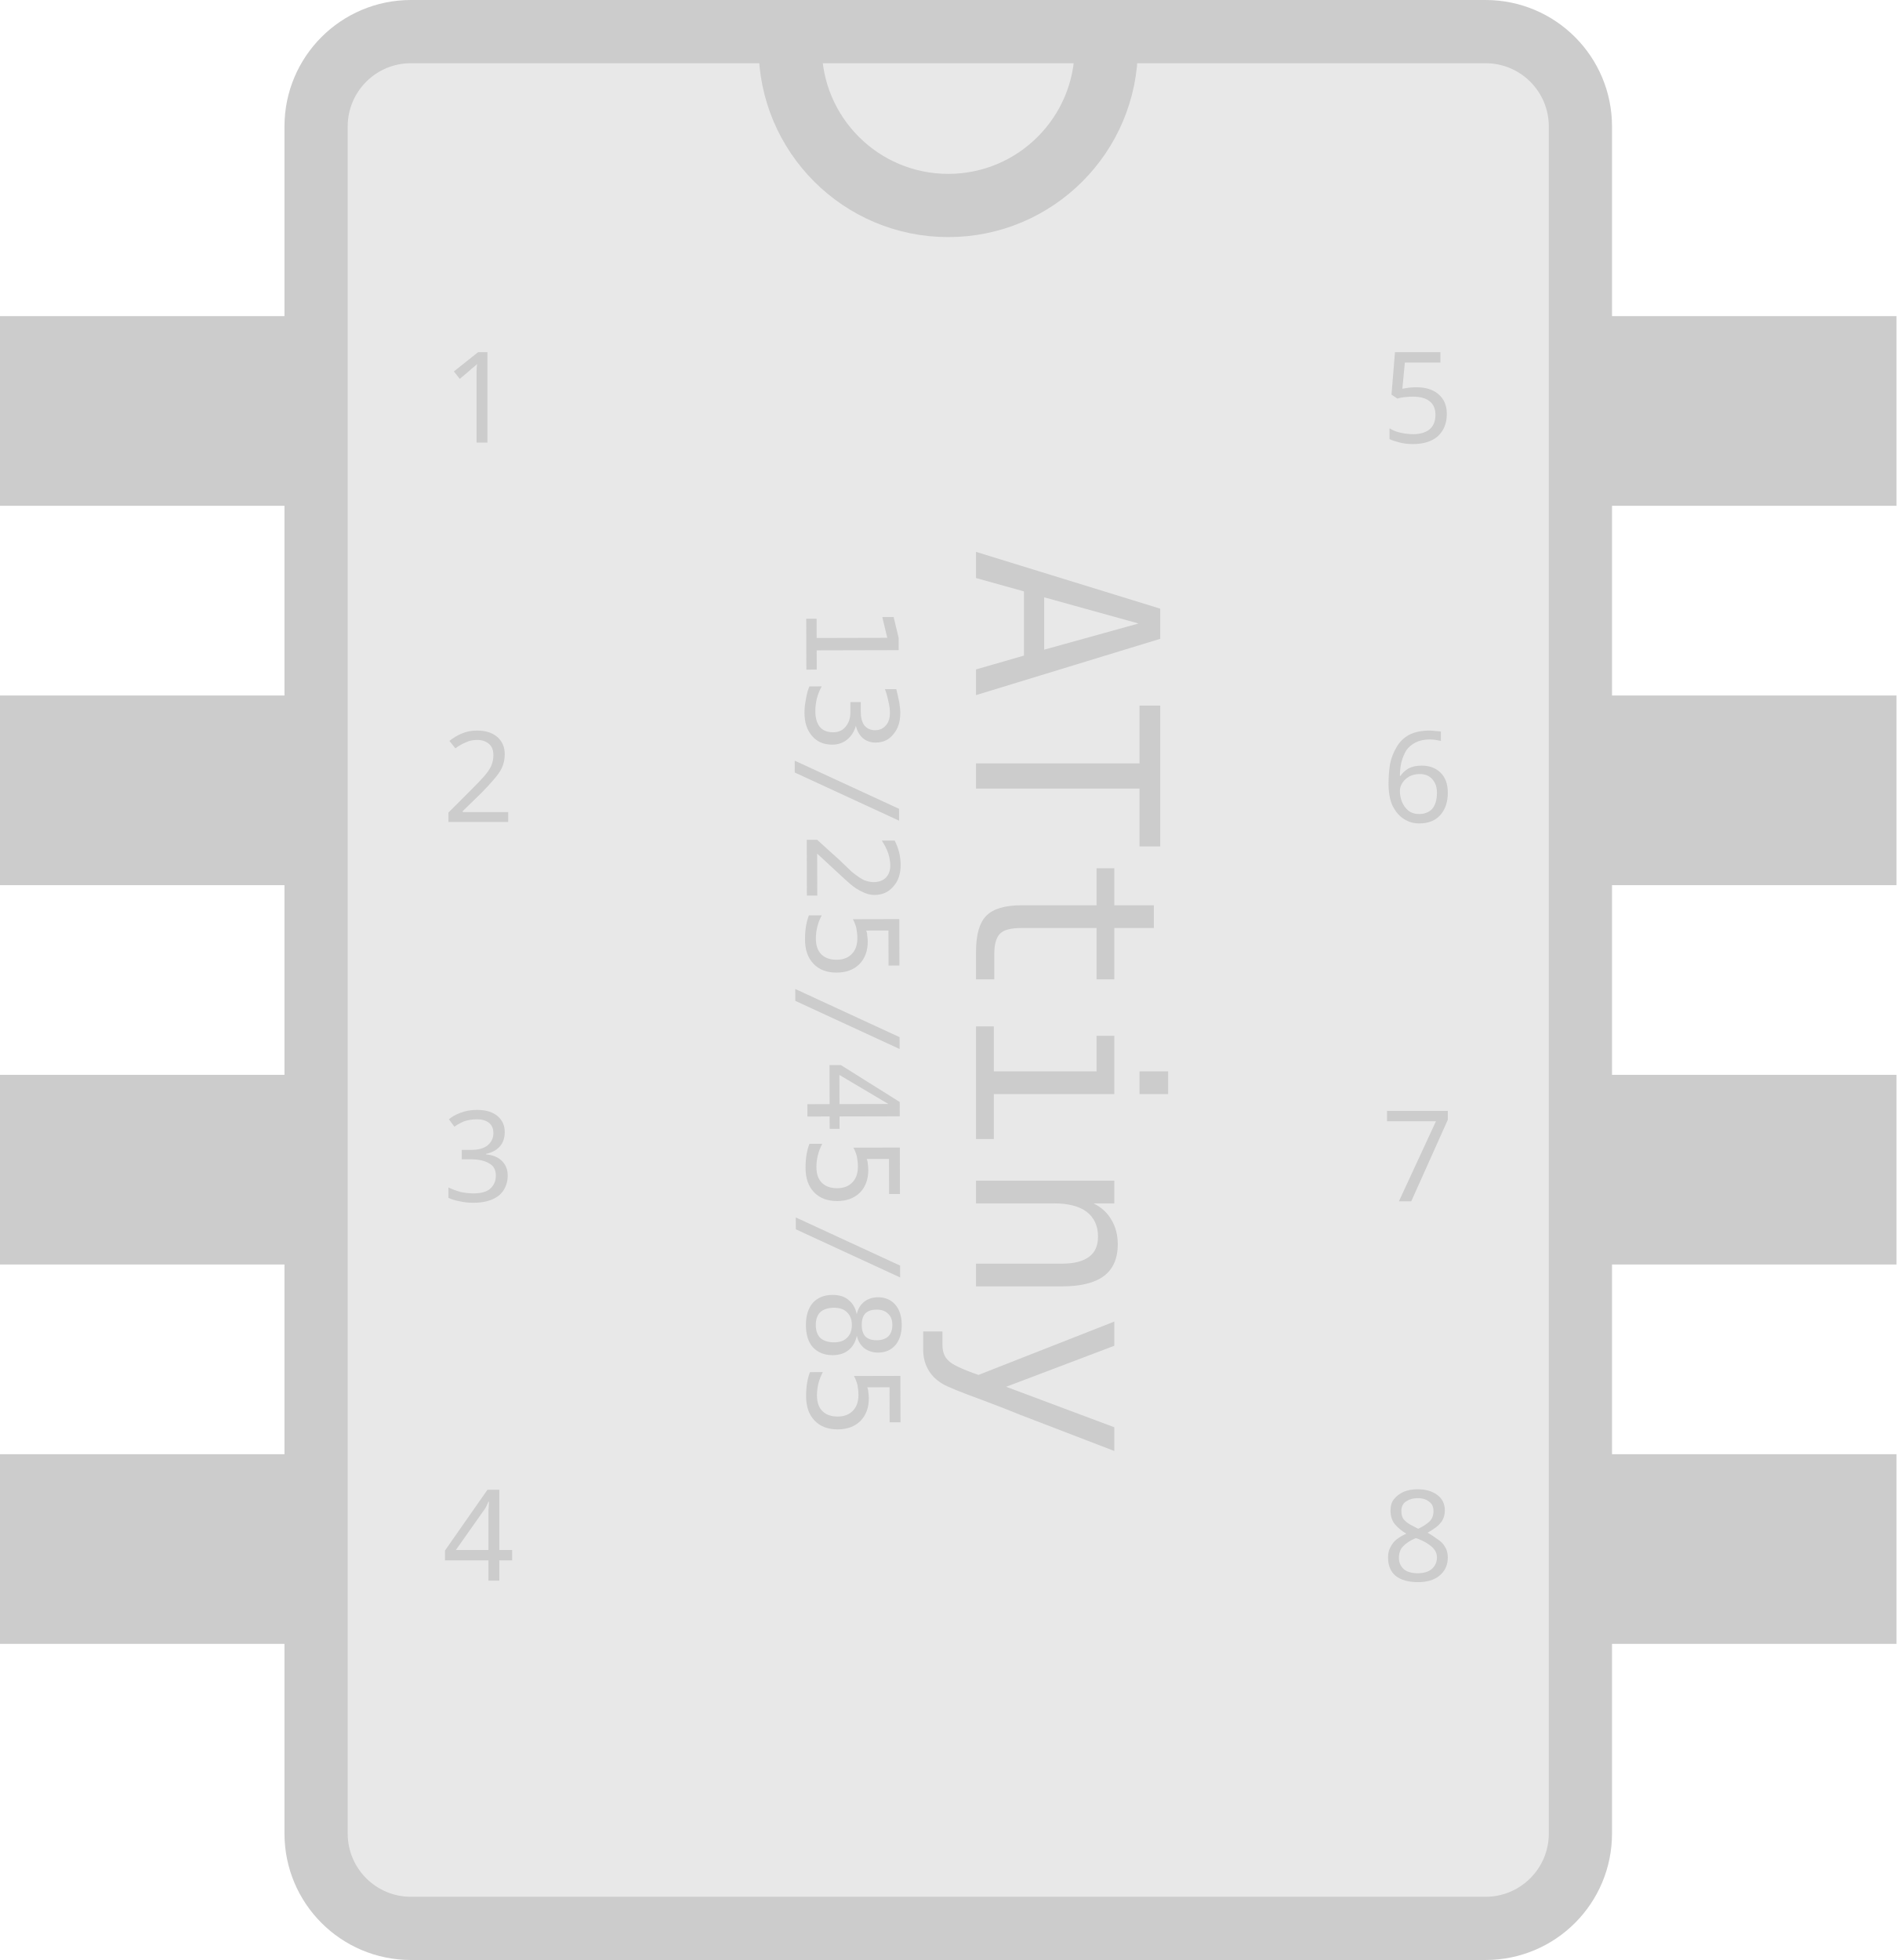
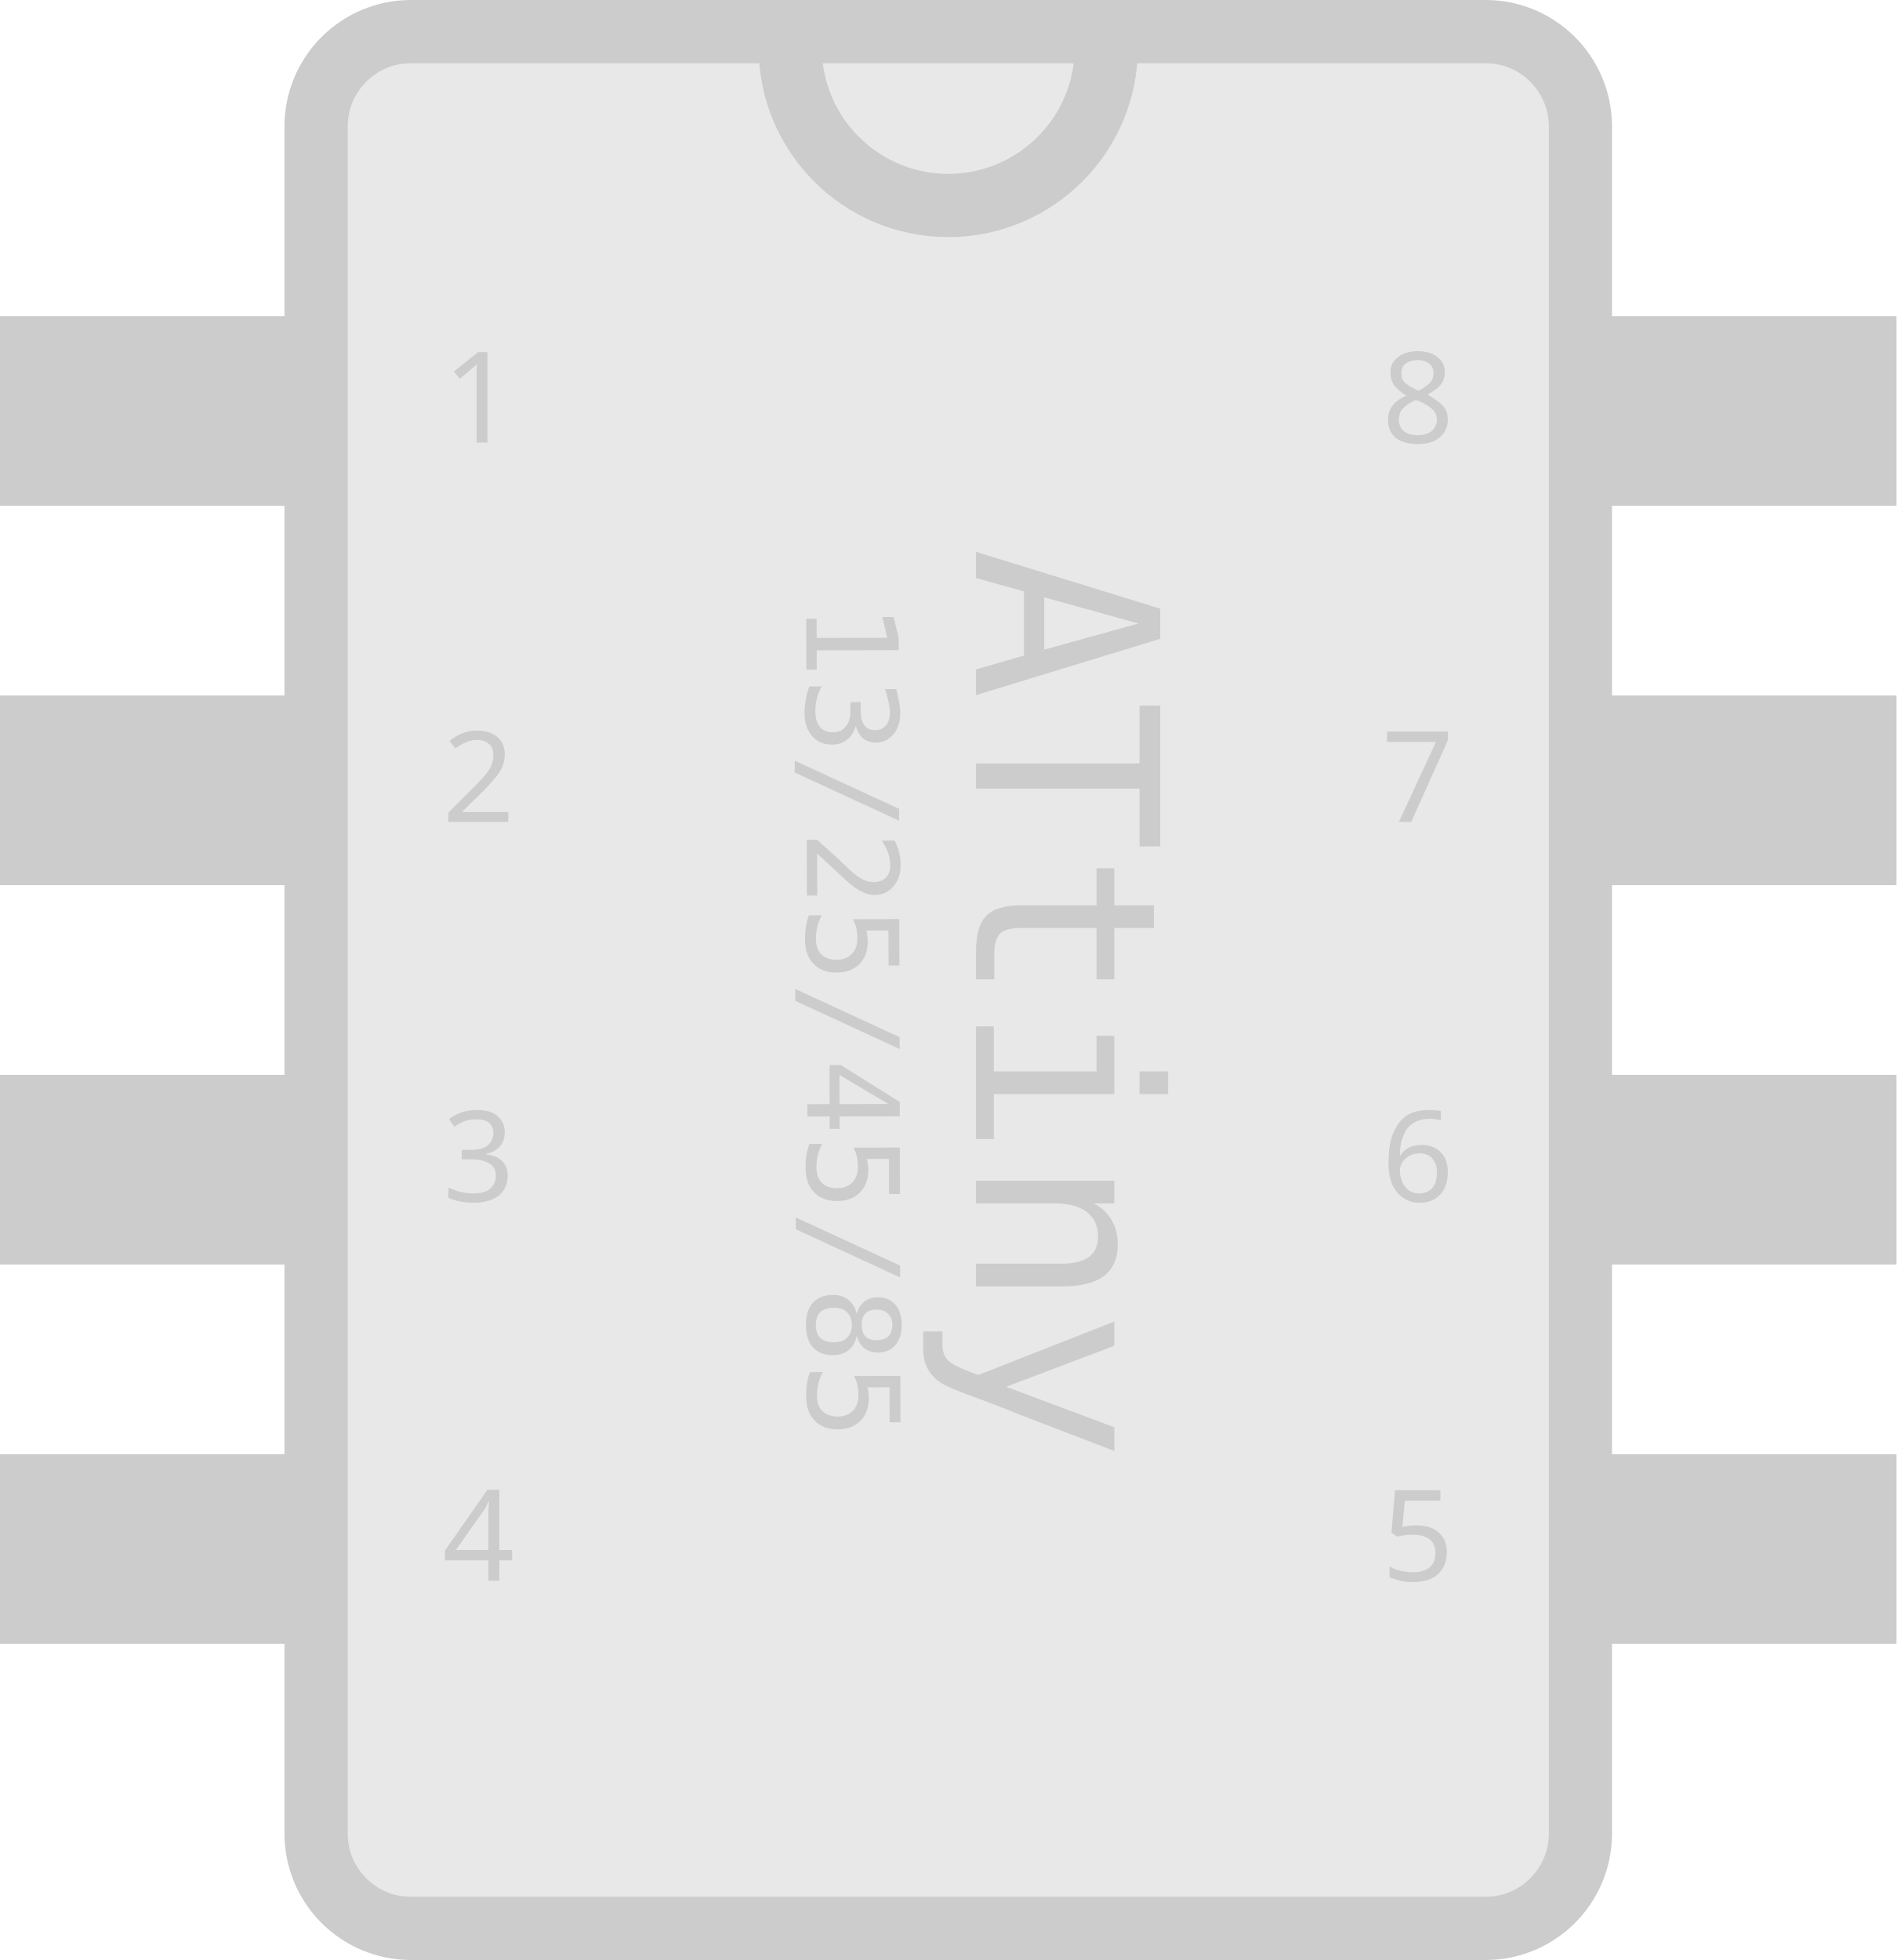
<svg xmlns="http://www.w3.org/2000/svg" width="60" height="62" viewBox="0 0 60 62" version="1.1">
  <style>
    .pin { stroke: #cccccc; stroke-width: 6; }
    .body { fill:rgb(232, 232, 232); stroke: #cccccc; stroke-width: 2; }
    .text { fill: #cccccc; font-size: 4px; font-family: sans-serif; }
    .label { fill: #cccccc; font-size: 8px; font-family: Consolas; }
  </style>
  <rect x="10" y="1" width="40" height="60" rx="3" ry="3" class="body" />
  <path d="M25,1.5 A5,5 0 0 0 35,1.5" fill="none" stroke="#cccccc" stroke-width="2" />
  <line x1="10" y1="13" x2="0" y2="13" class="pin" />
  <line x1="10" y1="25" x2="0" y2="25" class="pin" />
  <line x1="10" y1="37" x2="0" y2="37" class="pin" />
  <line x1="10" y1="49" x2="0" y2="49" class="pin" />
  <line x1="50" y1="13" x2="60" y2="13" class="pin" />
  <line x1="50" y1="25" x2="60" y2="25" class="pin" />
  <line x1="50" y1="37" x2="60" y2="37" class="pin" />
  <line x1="50" y1="49" x2="60" y2="49" class="pin" />
  <text x="14" y="14" class="text">1</text>
  <text x="14" y="26" class="text">2</text>
  <text x="14" y="38" class="text">3</text>
  <text x="14" y="50" class="text">4</text>
-   <text x="46" y="14" class="text" text-anchor="end">5</text>
-   <text x="46" y="26" class="text" text-anchor="end">6</text>
-   <text x="46" y="38" class="text" text-anchor="end">7</text>
-   <text x="46" y="50" class="text" text-anchor="end">8</text>
+   <text x="46" y="14" class="text" text-anchor="end">8</text>
+   <text x="46" y="26" class="text" text-anchor="end">7</text>
+   <text x="46" y="38" class="text" text-anchor="end">6</text>
+   <text x="46" y="50" class="text" text-anchor="end">5</text>
  <text x="31.766" y="-33.149" text-anchor="middle" dominant-baseline="middle" transform="rotate(90)" class="label">ATtiny</text>
  <text x="19.103" y="-25.46" transform="rotate(89.86475)" class="text" style="font-family: Consolas;">13/25/45/85</text>
</svg>
